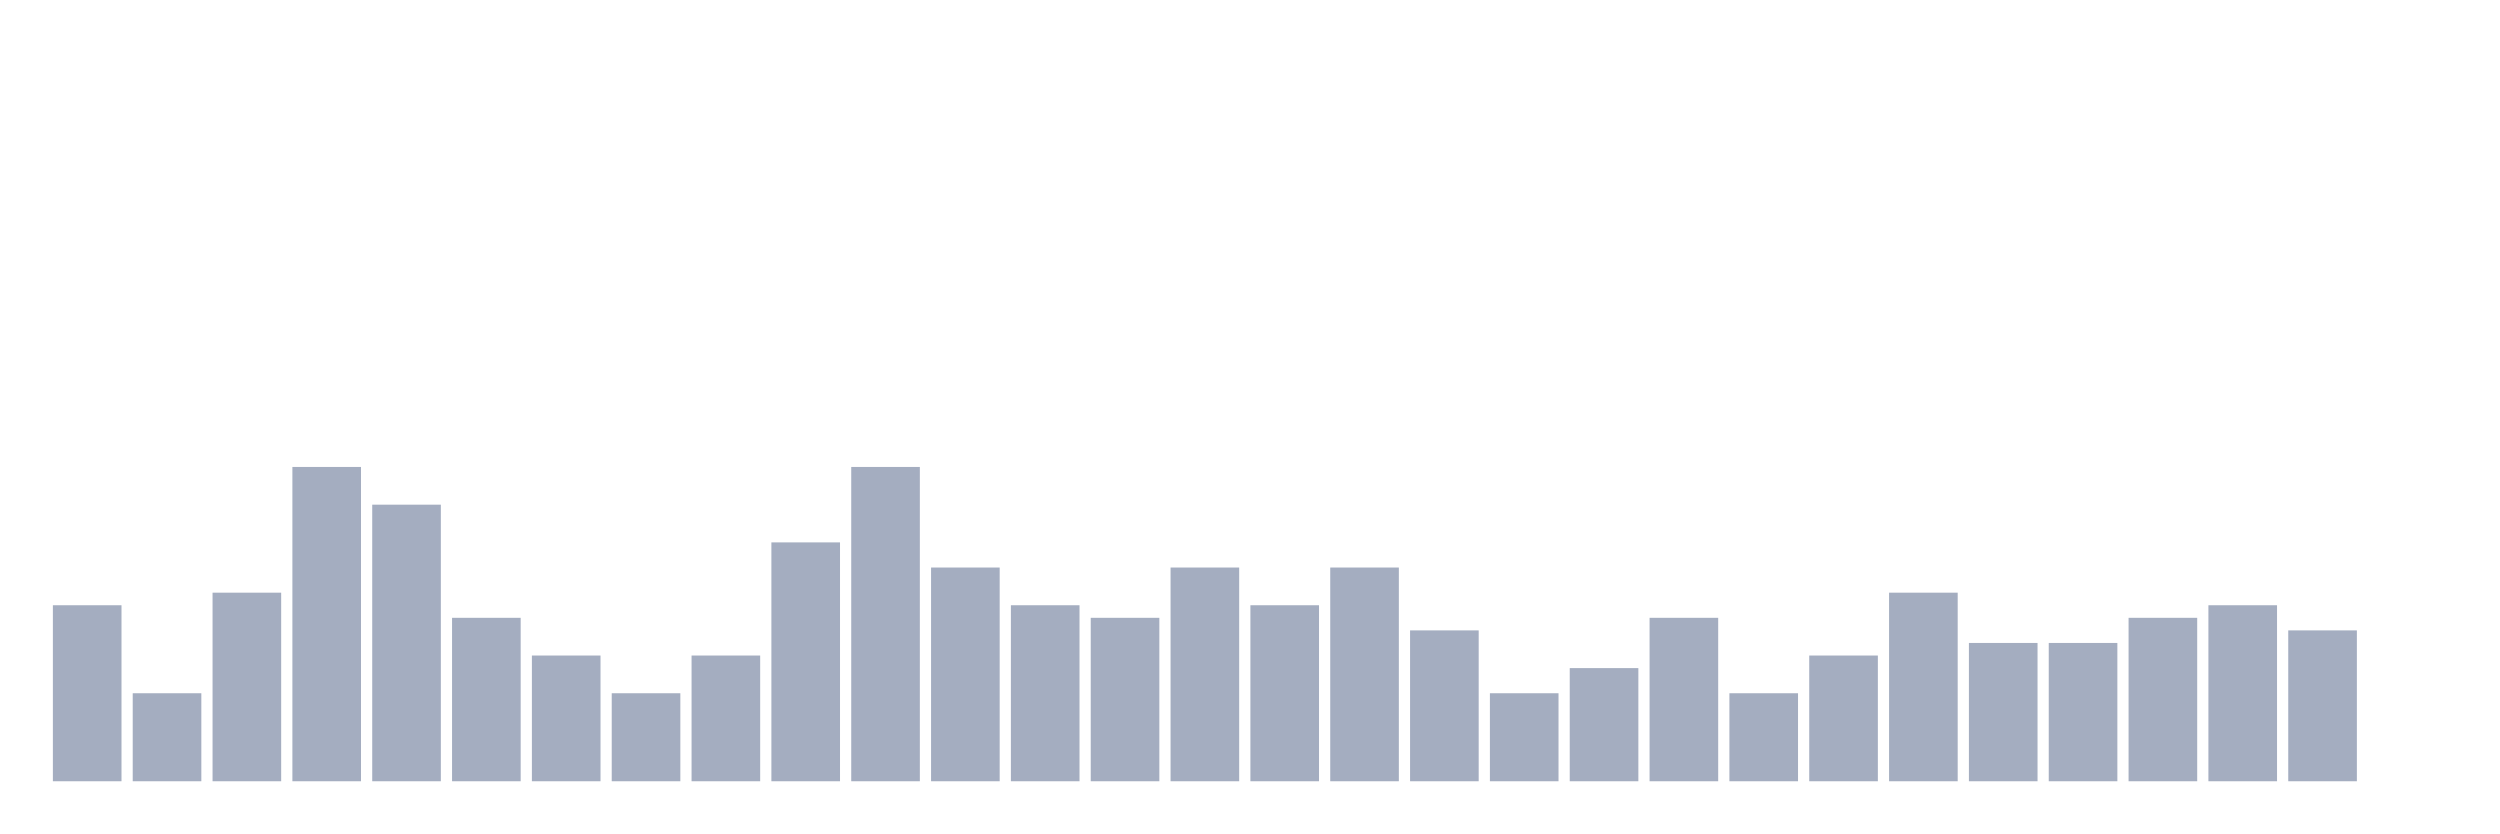
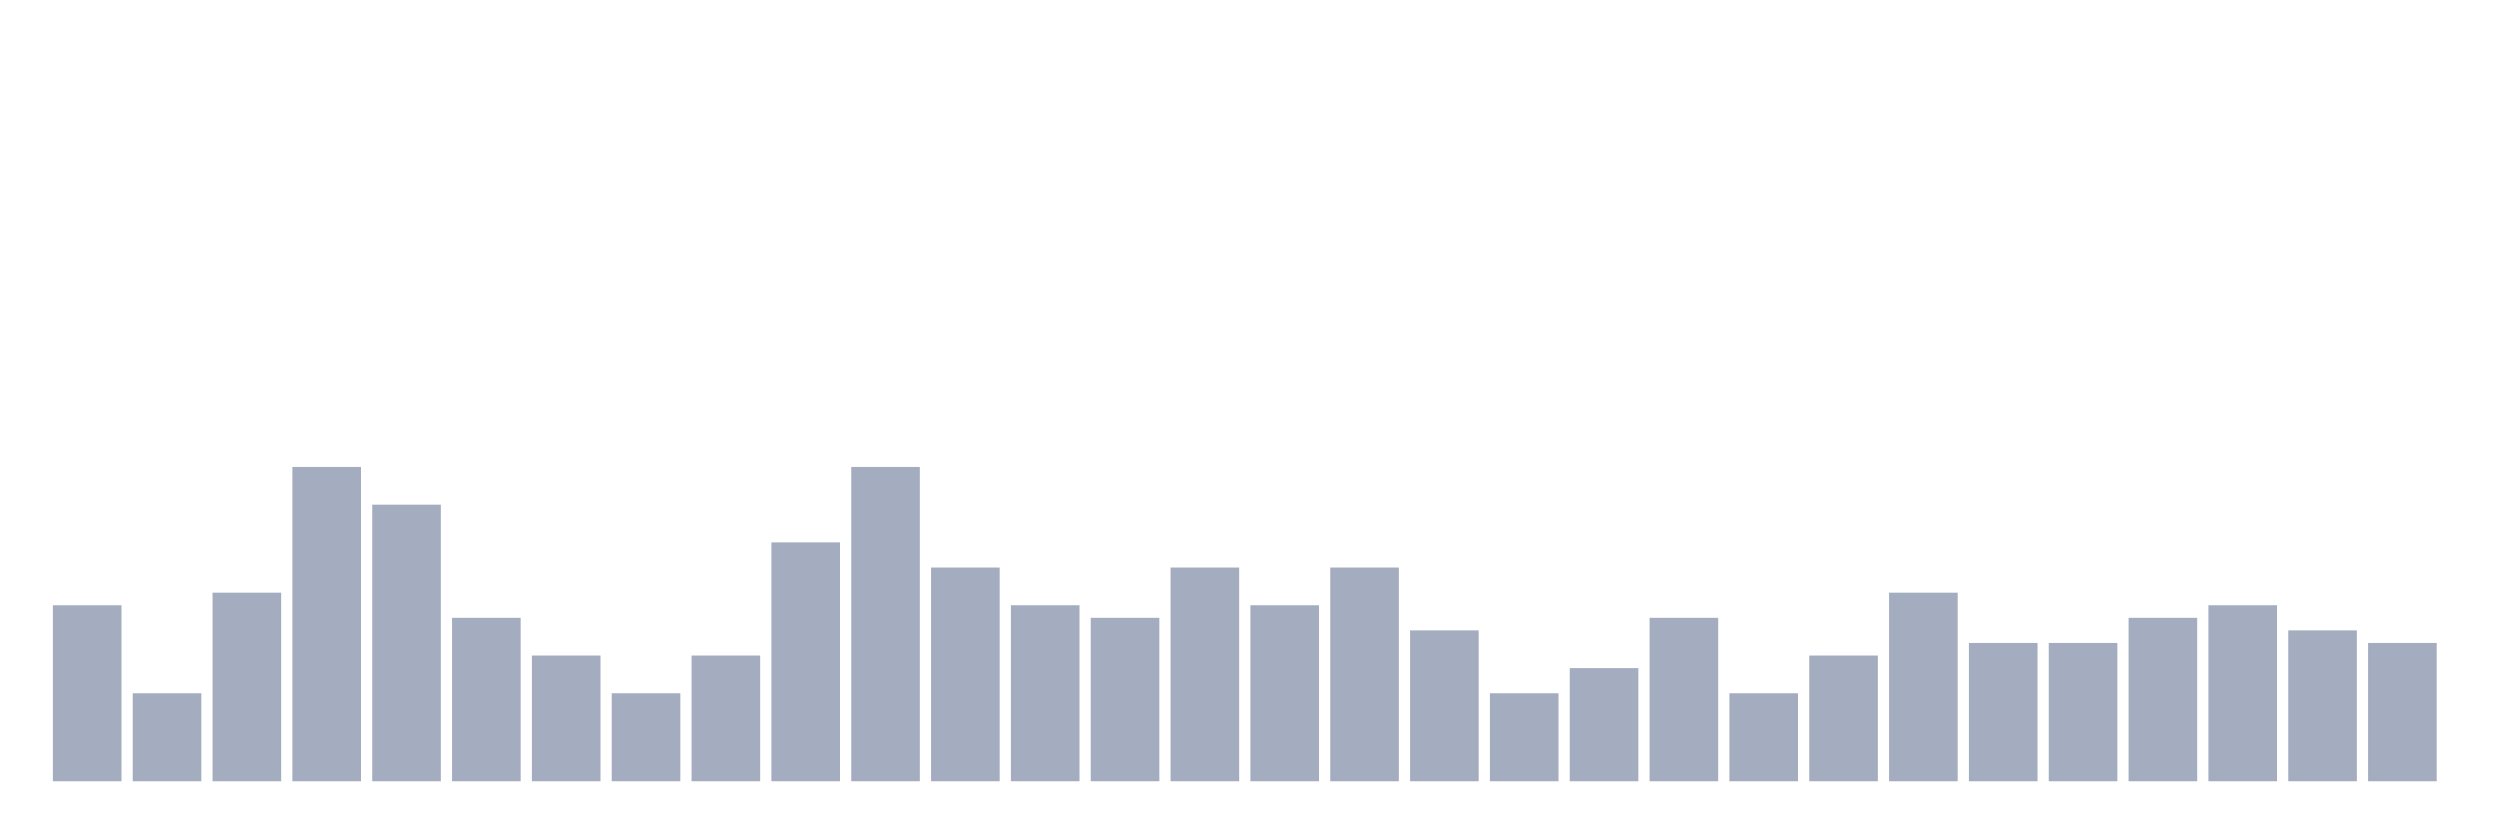
<svg xmlns="http://www.w3.org/2000/svg" viewBox="0 0 480 160">
  <g transform="translate(10,10)">
    <rect class="bar" x="0.153" width="13.175" y="106.207" height="33.793" fill="rgb(164,173,192)" />
    <rect class="bar" x="15.482" width="13.175" y="123.103" height="16.897" fill="rgb(164,173,192)" />
    <rect class="bar" x="30.81" width="13.175" y="103.793" height="36.207" fill="rgb(164,173,192)" />
    <rect class="bar" x="46.138" width="13.175" y="79.655" height="60.345" fill="rgb(164,173,192)" />
    <rect class="bar" x="61.466" width="13.175" y="86.897" height="53.103" fill="rgb(164,173,192)" />
    <rect class="bar" x="76.794" width="13.175" y="108.621" height="31.379" fill="rgb(164,173,192)" />
    <rect class="bar" x="92.123" width="13.175" y="115.862" height="24.138" fill="rgb(164,173,192)" />
    <rect class="bar" x="107.451" width="13.175" y="123.103" height="16.897" fill="rgb(164,173,192)" />
    <rect class="bar" x="122.779" width="13.175" y="115.862" height="24.138" fill="rgb(164,173,192)" />
    <rect class="bar" x="138.107" width="13.175" y="94.138" height="45.862" fill="rgb(164,173,192)" />
    <rect class="bar" x="153.436" width="13.175" y="79.655" height="60.345" fill="rgb(164,173,192)" />
    <rect class="bar" x="168.764" width="13.175" y="98.966" height="41.034" fill="rgb(164,173,192)" />
    <rect class="bar" x="184.092" width="13.175" y="106.207" height="33.793" fill="rgb(164,173,192)" />
    <rect class="bar" x="199.42" width="13.175" y="108.621" height="31.379" fill="rgb(164,173,192)" />
    <rect class="bar" x="214.748" width="13.175" y="98.966" height="41.034" fill="rgb(164,173,192)" />
    <rect class="bar" x="230.077" width="13.175" y="106.207" height="33.793" fill="rgb(164,173,192)" />
    <rect class="bar" x="245.405" width="13.175" y="98.966" height="41.034" fill="rgb(164,173,192)" />
    <rect class="bar" x="260.733" width="13.175" y="111.034" height="28.966" fill="rgb(164,173,192)" />
    <rect class="bar" x="276.061" width="13.175" y="123.103" height="16.897" fill="rgb(164,173,192)" />
    <rect class="bar" x="291.39" width="13.175" y="118.276" height="21.724" fill="rgb(164,173,192)" />
    <rect class="bar" x="306.718" width="13.175" y="108.621" height="31.379" fill="rgb(164,173,192)" />
    <rect class="bar" x="322.046" width="13.175" y="123.103" height="16.897" fill="rgb(164,173,192)" />
    <rect class="bar" x="337.374" width="13.175" y="115.862" height="24.138" fill="rgb(164,173,192)" />
    <rect class="bar" x="352.702" width="13.175" y="103.793" height="36.207" fill="rgb(164,173,192)" />
    <rect class="bar" x="368.031" width="13.175" y="113.448" height="26.552" fill="rgb(164,173,192)" />
    <rect class="bar" x="383.359" width="13.175" y="113.448" height="26.552" fill="rgb(164,173,192)" />
    <rect class="bar" x="398.687" width="13.175" y="108.621" height="31.379" fill="rgb(164,173,192)" />
    <rect class="bar" x="414.015" width="13.175" y="106.207" height="33.793" fill="rgb(164,173,192)" />
    <rect class="bar" x="429.344" width="13.175" y="111.034" height="28.966" fill="rgb(164,173,192)" />
-     <rect class="bar" x="444.672" width="13.175" y="140" height="0" fill="rgb(164,173,192)" />
+     <rect class="bar" x="444.672" width="13.175" y="113.448" height="26.552" fill="rgb(164,173,192)" />
  </g>
</svg>
